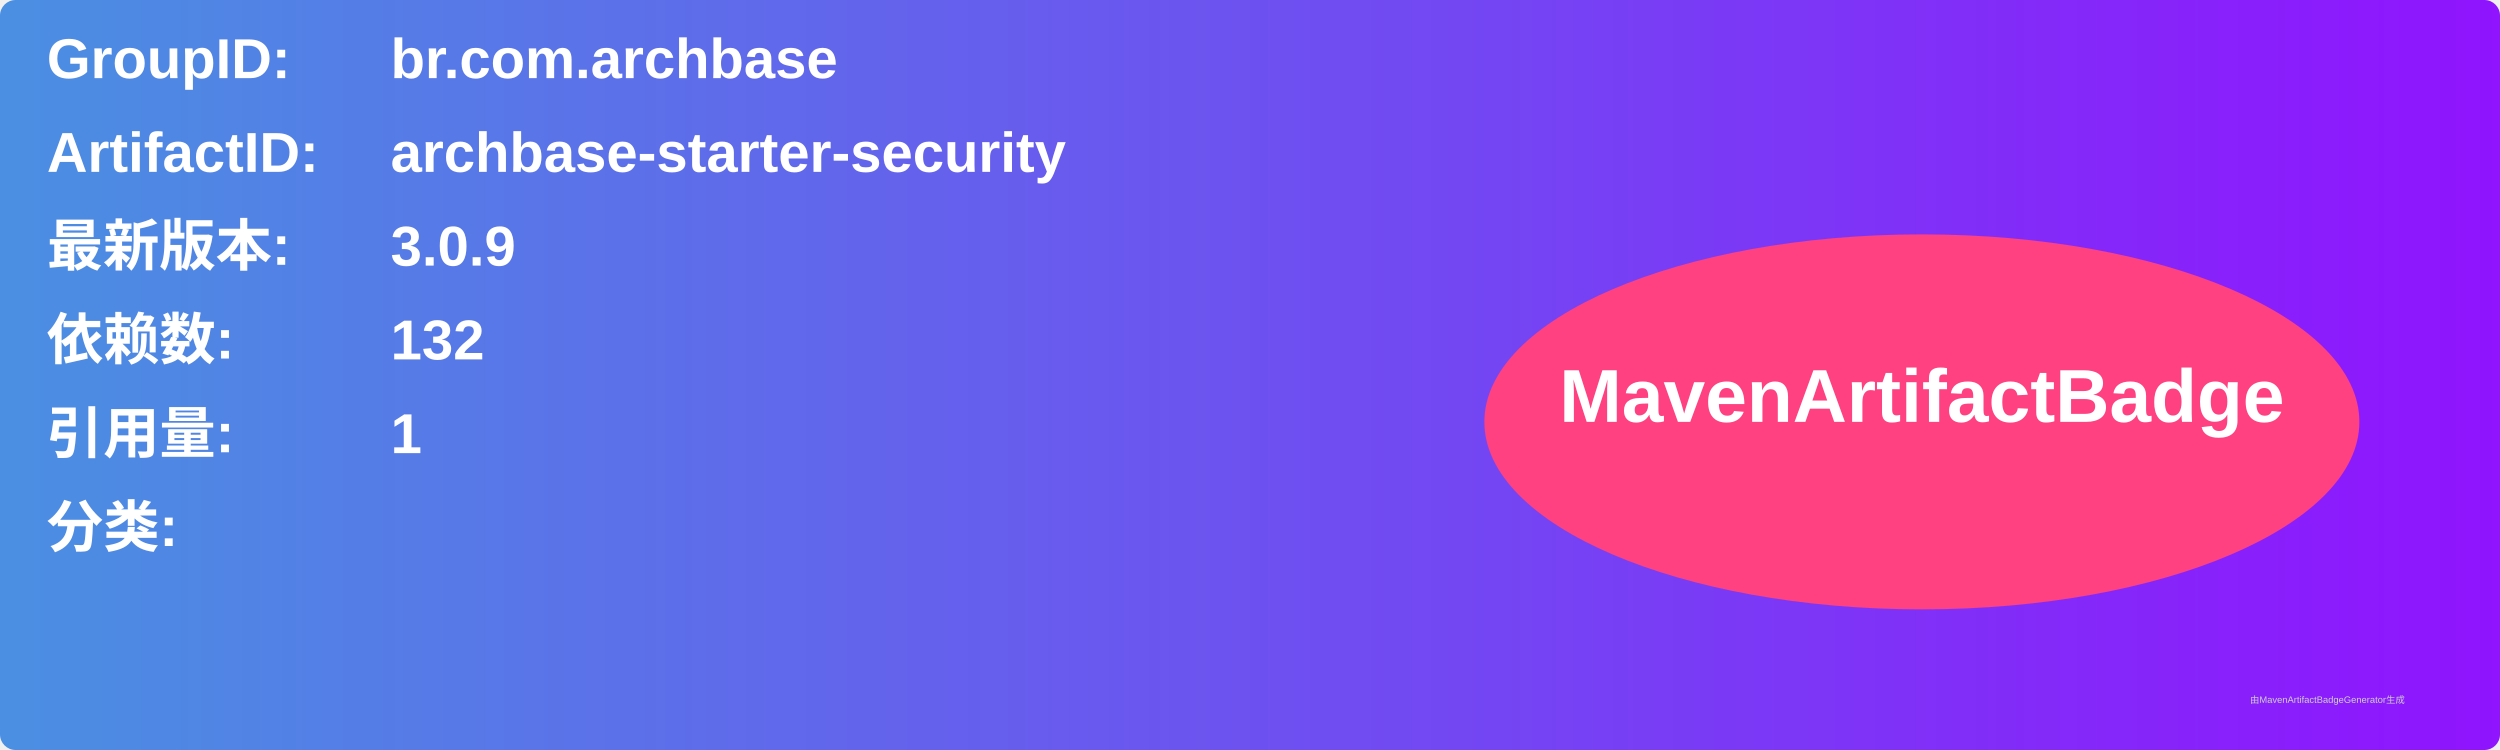
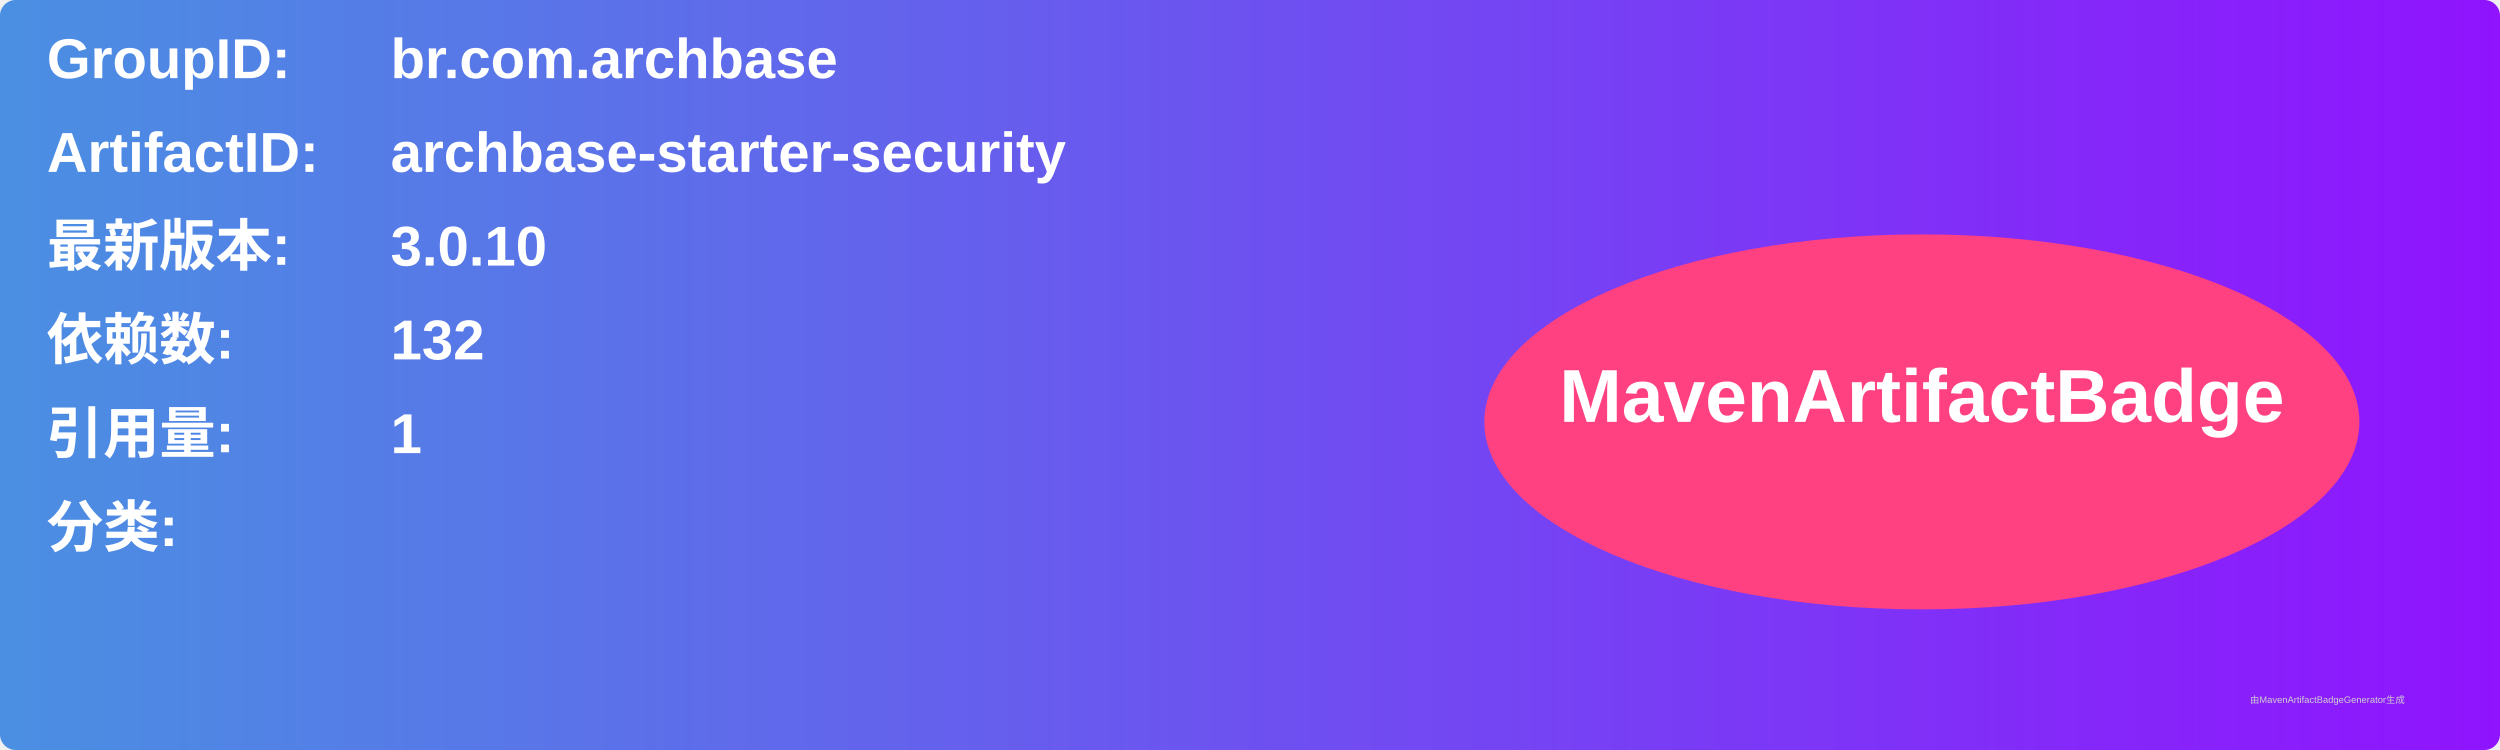
<svg xmlns="http://www.w3.org/2000/svg" width="800" height="240" viewBox="0 0 800 240">
  <linearGradient id="grad" x1="0%" y1="0%" x2="100%" y2="0%">
    <stop offset="0%" stop-color="#4a90e2" />
    <stop offset="100%" stop-color="#9013fe" />
  </linearGradient>
  <rect width="100%" height="100%" rx="5" ry="5" fill="url(#grad)" />
  <g transform="translate(15, 15)">
    <text x="0" y="10" font-family="Arial" font-size="18" fill="white" font-weight="bold" width="260">GroupID:</text>
    <text x="110" y="10" font-family="Arial" font-size="18" fill="white" font-weight="bold" width="460">br.com.archbase</text>
    <text x="0" y="40" font-family="Arial" font-size="18" fill="white" font-weight="bold" width="260">ArtifactID:</text>
    <text x="110" y="40" font-family="Arial" font-size="18" fill="white" font-weight="bold" width="460">archbase-starter-security</text>
    <text x="0" y="70" font-family="Arial" font-size="18" fill="white" font-weight="bold">最新版本:</text>
    <text x="110" y="70" font-family="Arial" font-size="18" fill="white" font-weight="bold">
-       <tspan font-weight="bold">3.0.9</tspan>
+       <tspan font-weight="bold">3.0.10</tspan>
    </text>
    <text x="0" y="100" font-family="Arial" font-size="18" fill="white" font-weight="bold">依赖数: </text>
    <text x="110" y="100" font-family="Arial" font-size="18" fill="white">
      <tspan font-weight="bold">132</tspan>
    </text>
    <text x="0" y="130" font-family="Arial" font-size="18" fill="white" font-weight="bold">引用量: </text>
    <text x="110" y="130" font-family="Arial" font-size="18" fill="white">
      <tspan font-weight="bold">1</tspan>
    </text>
    <text x="0" y="160" font-family="Arial" font-size="18" fill="white" font-weight="bold">分类:</text>
    <text x="10" y="190" font-family="Arial" font-size="10" fill="white">
      <tspan font-weight="bold" />
    </text>
    <ellipse cx="600" cy="120" rx="140" ry="60" fill="#ff4081" />
    <text x="600" y="120" text-anchor="middle" font-family="Arial" font-size="24" fill="white" font-weight="bold">MavenArtifactBadge</text>
  </g>
  <text x="720" y="225" font-family="Arial" font-size="3" fill="#d0d0d0">由MavenArtifactBadgeGenerator生成</text>
</svg>
